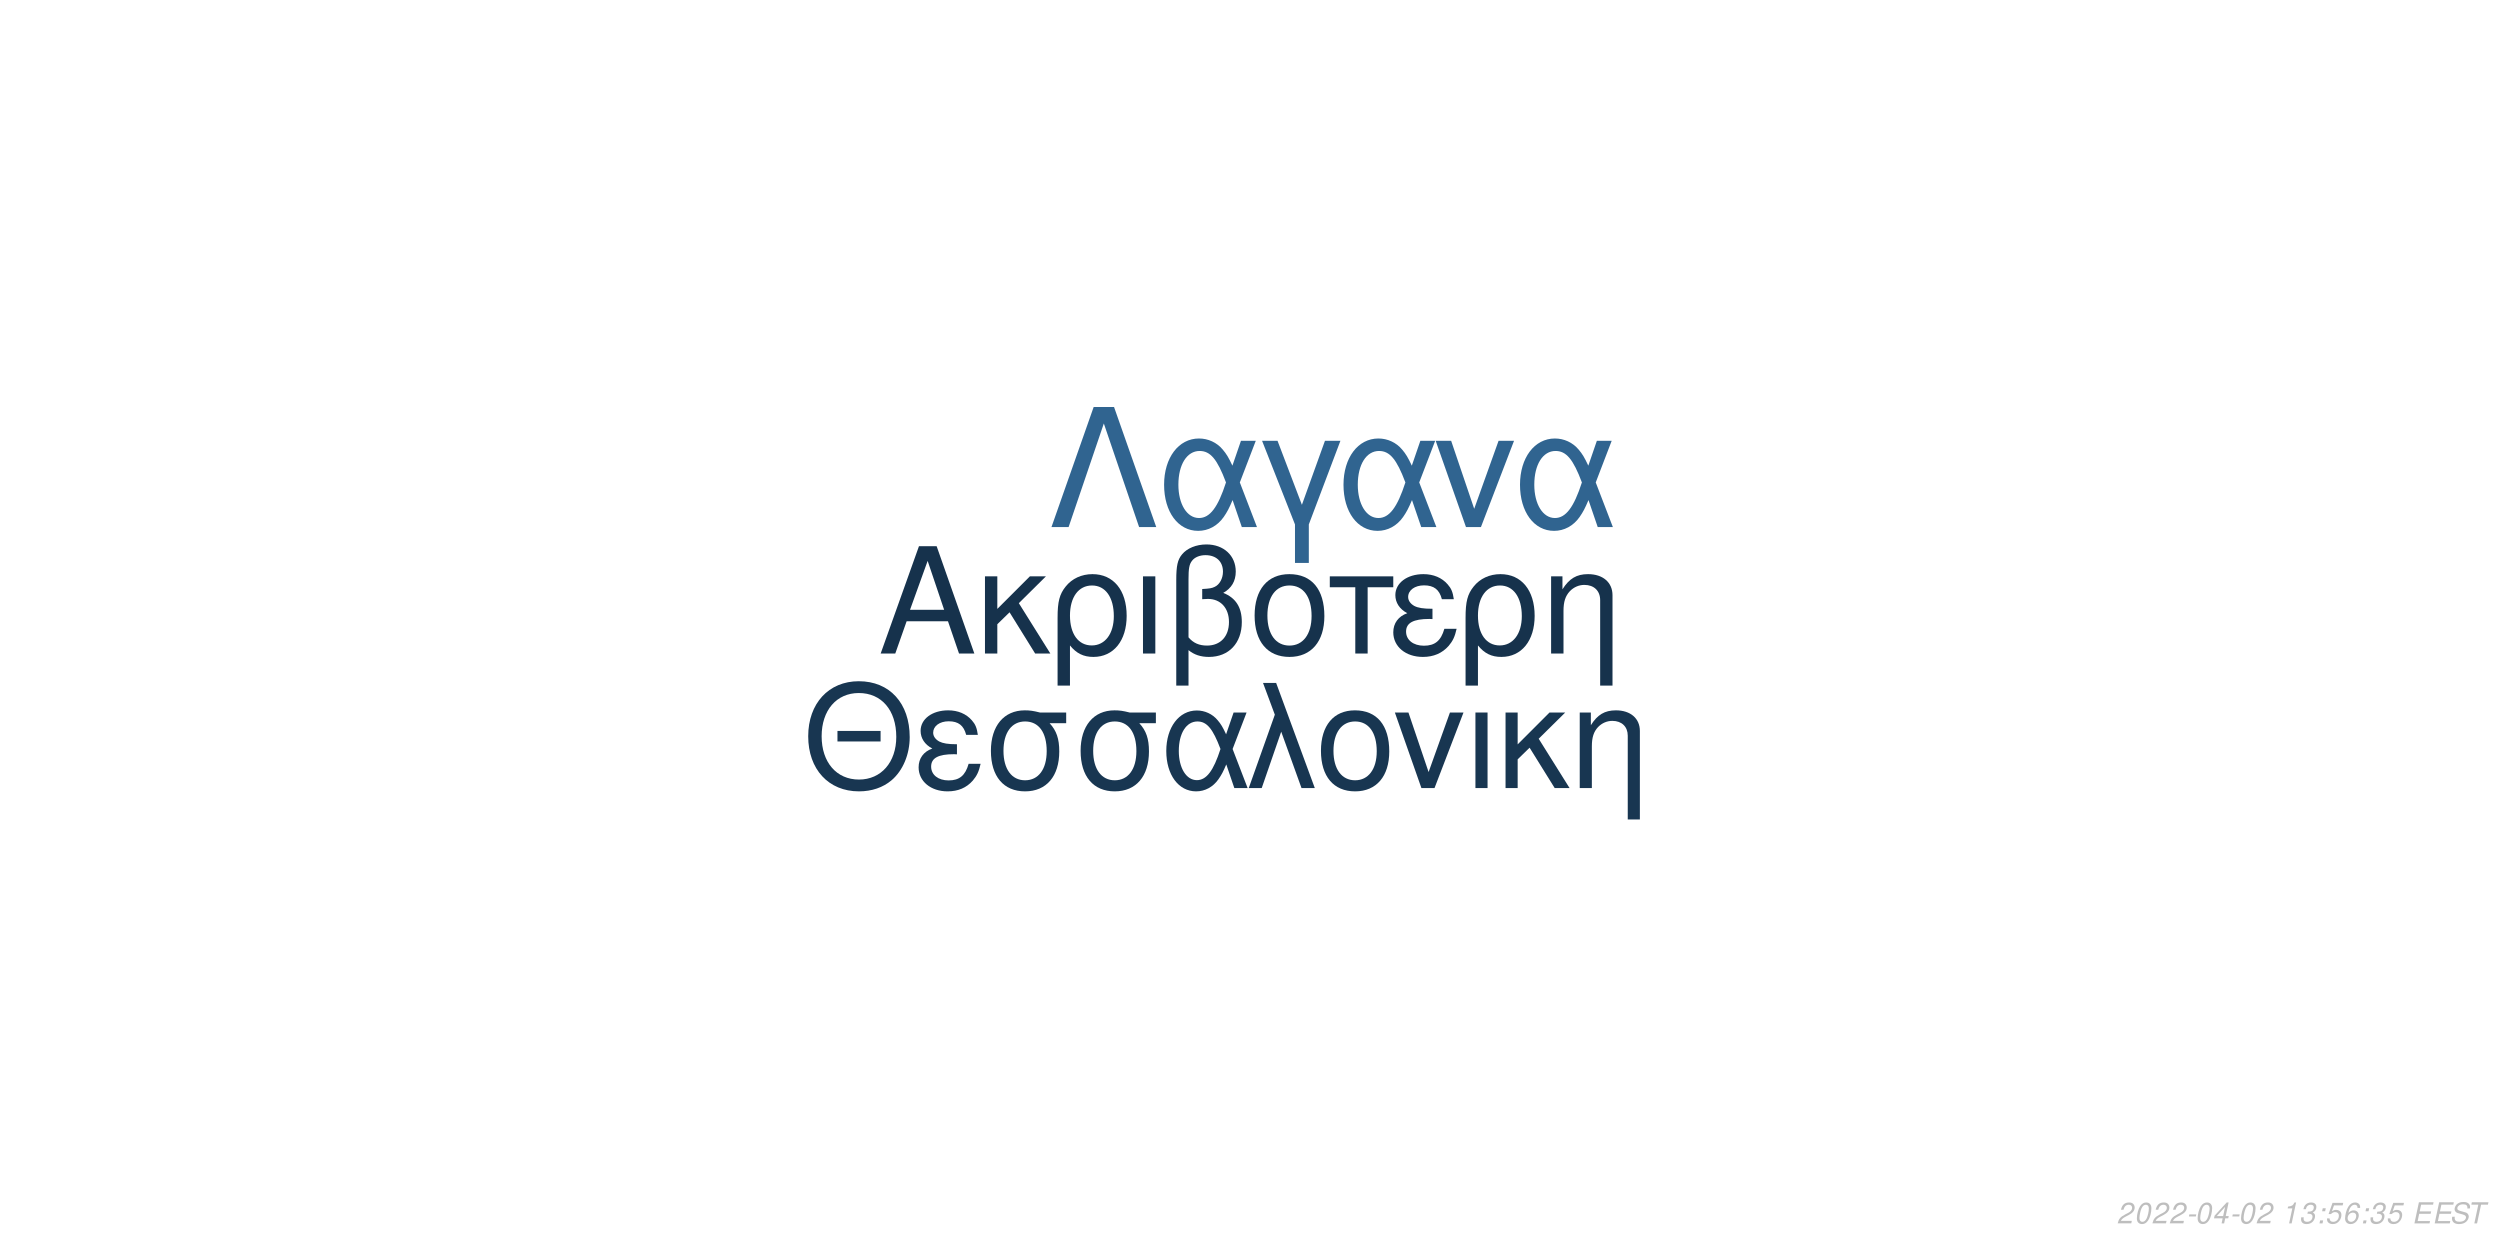
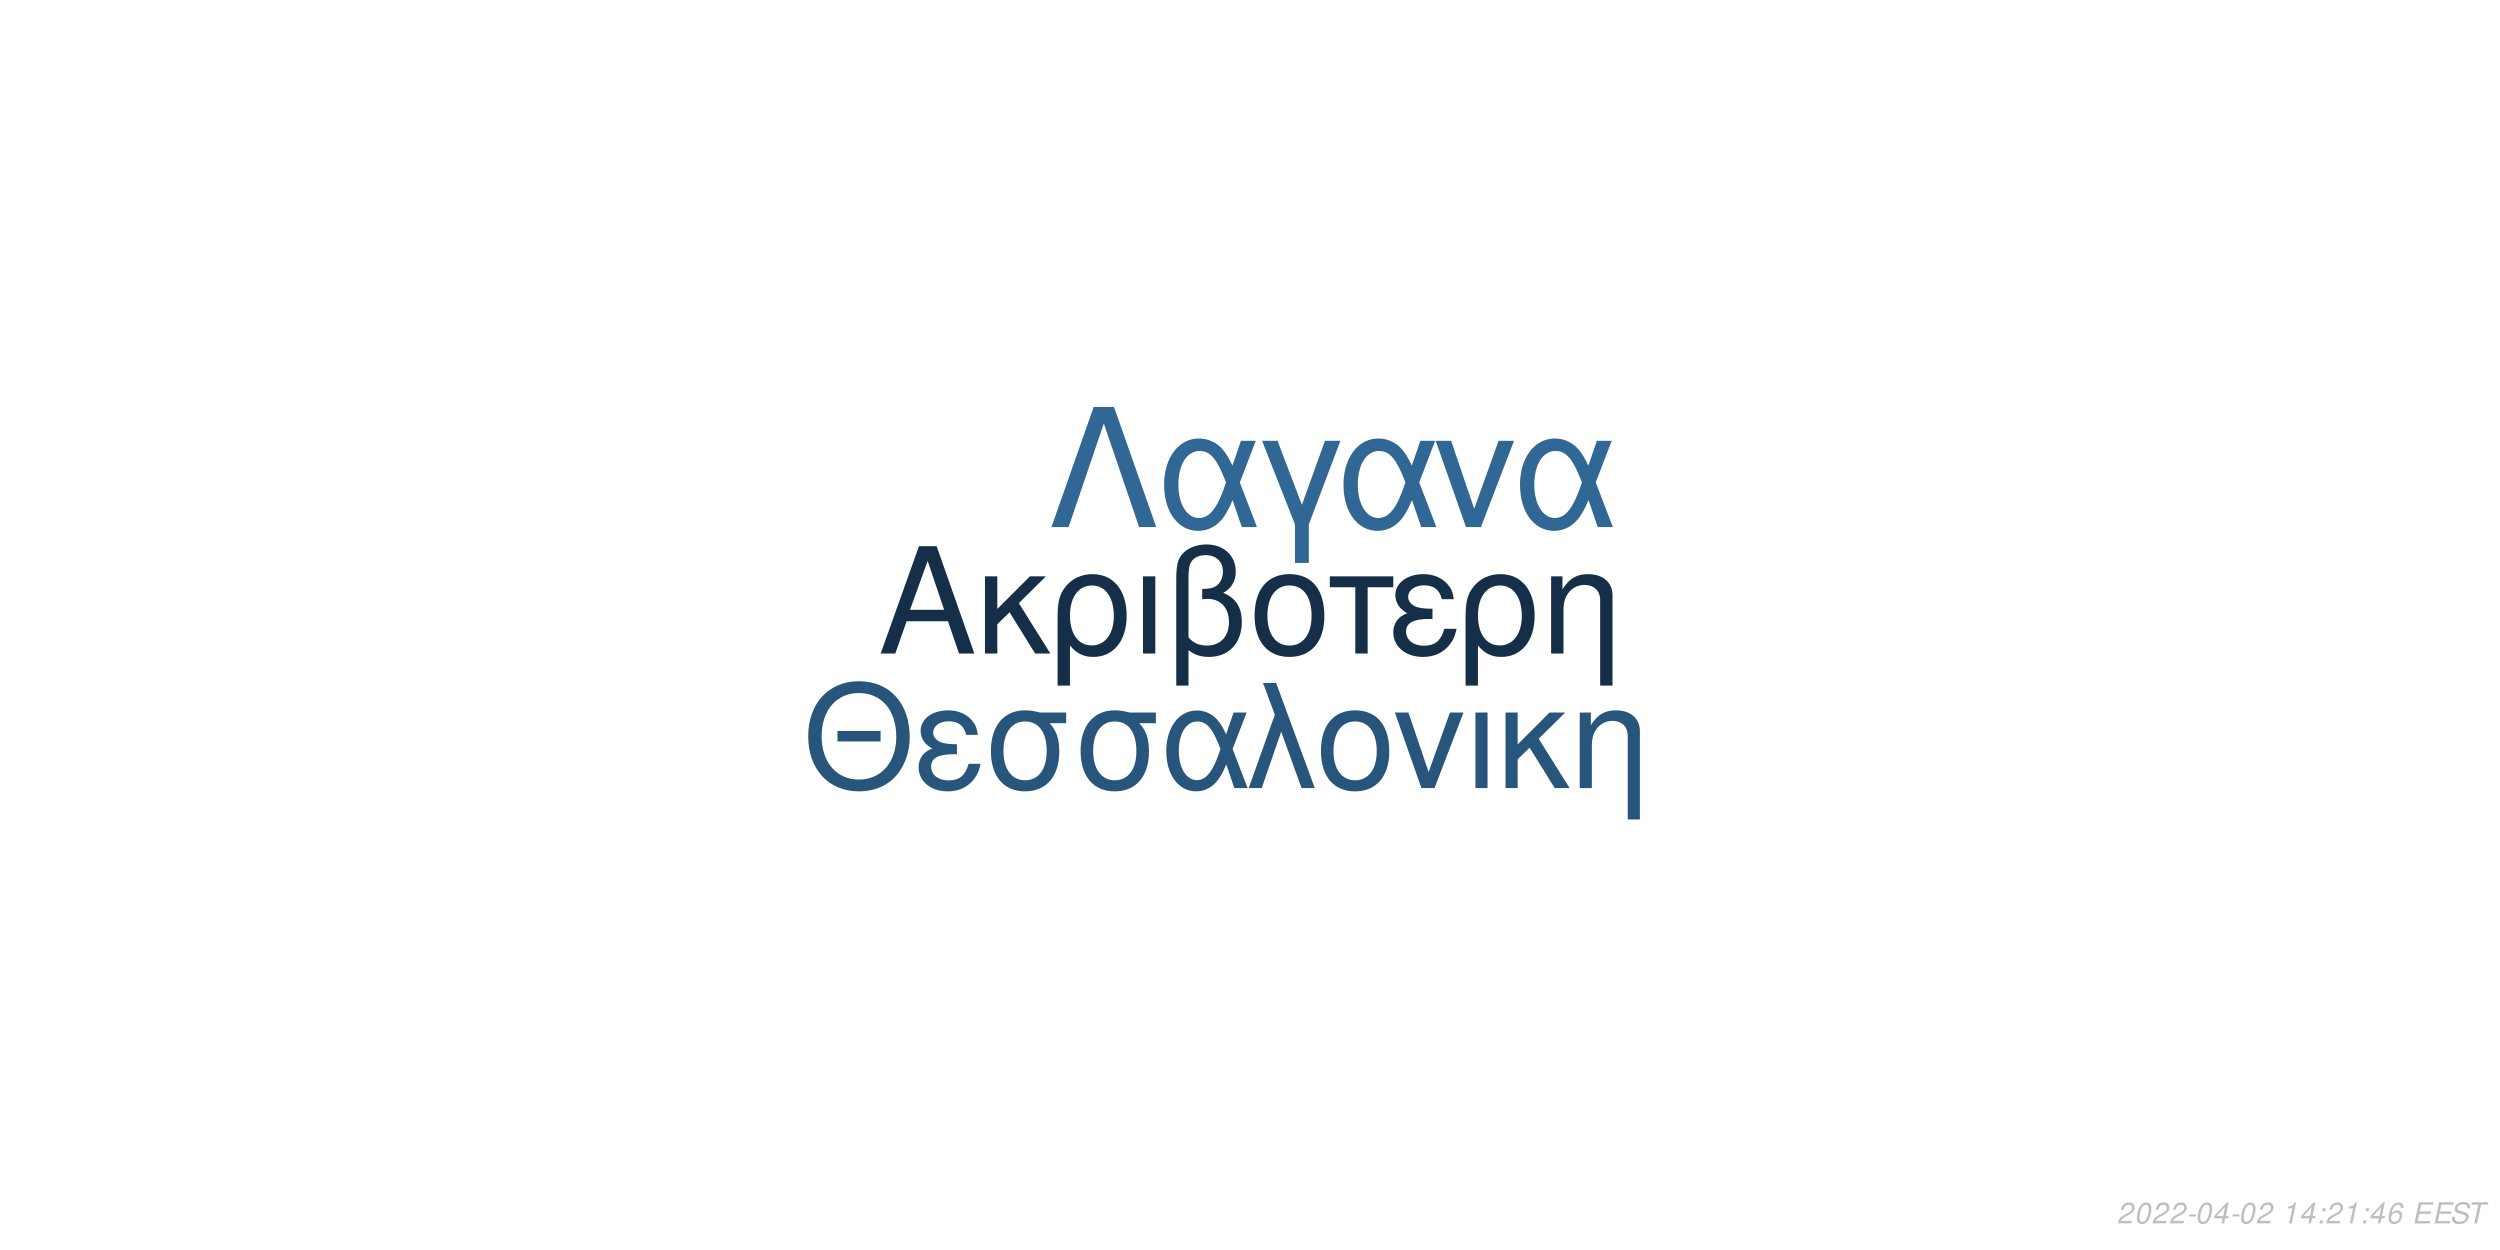
<svg xmlns="http://www.w3.org/2000/svg" xmlns:xlink="http://www.w3.org/1999/xlink" width="864pt" height="432pt" viewBox="0 0 864 432" version="1.1">
  <defs>
    <g>
      <symbol overflow="visible" id="glyph0-0">
        <path style="stroke:none;" d="" />
      </symbol>
      <symbol overflow="visible" id="glyph0-1">
        <path style="stroke:none;" d="M 24.125 -11.141 L 27.938 0 L 33.234 0 L 20.203 -37.094 L 14.094 -37.094 L 0.859 0 L 5.906 0 L 9.828 -11.141 Z M 22.797 -15.109 L 11 -15.109 L 17.094 -32.016 Z M 22.797 -15.109 " />
      </symbol>
      <symbol overflow="visible" id="glyph0-2">
        <path style="stroke:none;" d="M 7.172 -15.422 L 7.172 -26.672 L 2.906 -26.672 L 2.906 0 L 7.172 0 L 7.172 -10.125 L 11.406 -14.25 L 20.25 0 L 25.5 0 L 14.609 -17.406 L 23.969 -26.672 L 18.422 -26.672 Z M 7.172 -15.422 " />
      </symbol>
      <symbol overflow="visible" id="glyph0-3">
        <path style="stroke:none;" d="M 3 11.094 L 7.281 11.094 L 7.281 -2.797 C 9.516 -0.047 11.953 1.172 15.375 1.172 C 22.344 1.172 26.875 -4.422 26.875 -13.031 C 26.875 -21.891 22.297 -27.438 15.062 -27.438 C 11.297 -27.438 7.984 -25.906 5.797 -23.156 C 3.672 -20.516 3 -17.969 3 -12.359 Z M 14.906 -23.516 C 19.547 -23.516 22.438 -19.438 22.438 -12.922 C 22.438 -6.812 19.391 -2.797 14.812 -2.797 C 10.172 -2.797 7.281 -6.766 7.281 -13.125 C 7.281 -19.484 10.234 -23.516 14.906 -23.516 Z M 14.906 -23.516 " />
      </symbol>
      <symbol overflow="visible" id="glyph0-4">
        <path style="stroke:none;" d="M 3.516 0 L 7.781 0 L 7.781 -26.672 L 3.516 -26.672 Z M 3.516 0 " />
      </symbol>
      <symbol overflow="visible" id="glyph0-5">
        <path style="stroke:none;" d="M 4.016 11.094 L 8.25 11.094 L 8.25 -1.172 C 10.172 0.406 12.422 1.172 15.312 1.172 C 22.188 1.172 26.672 -3.609 26.672 -10.891 C 26.672 -15.984 24.578 -19.234 20.25 -20.969 C 23.109 -22.547 24.578 -25.031 24.578 -28.344 C 24.578 -33.844 20.406 -37.703 14.453 -37.703 C 10.938 -37.703 7.734 -36.391 6 -34.25 C 4.484 -32.422 4.016 -30.328 4.016 -25.391 Z M 8.25 -25.656 C 8.25 -29.359 8.5 -30.844 9.469 -32.062 C 10.375 -33.281 12.156 -34 14.094 -34 C 17.812 -34 20.156 -31.812 20.156 -28.297 C 20.156 -25.953 18.984 -23.812 17.297 -23.047 C 16.281 -22.547 15.469 -22.438 12.984 -22.297 L 12.984 -18.781 C 13.734 -18.828 14.344 -18.875 14.969 -18.875 C 19.344 -18.875 22.234 -15.719 22.234 -10.891 C 22.234 -5.906 19.281 -2.75 14.656 -2.75 C 11.953 -2.75 9.922 -3.609 8.25 -5.594 Z M 8.25 -25.656 " />
      </symbol>
      <symbol overflow="visible" id="glyph0-6">
        <path style="stroke:none;" d="M 14.094 -27.438 C 6.562 -27.438 2.094 -22.094 2.094 -13.125 C 2.094 -4.125 6.562 1.172 14.141 1.172 C 21.672 1.172 26.203 -4.172 26.203 -12.922 C 26.203 -22.188 21.828 -27.438 14.094 -27.438 Z M 14.141 -23.516 C 18.938 -23.516 21.781 -19.594 21.781 -12.984 C 21.781 -6.672 18.828 -2.75 14.141 -2.75 C 9.422 -2.75 6.516 -6.672 6.516 -13.125 C 6.516 -19.594 9.422 -23.516 14.141 -23.516 Z M 14.141 -23.516 " />
      </symbol>
      <symbol overflow="visible" id="glyph0-7">
        <path style="stroke:none;" d="M 7.891 0 L 12.156 0 L 12.156 -22.906 L 21.016 -22.906 L 21.016 -26.672 L -0.922 -26.672 L -0.922 -22.906 L 7.891 -22.906 Z M 7.891 0 " />
      </symbol>
      <symbol overflow="visible" id="glyph0-8">
        <path style="stroke:none;" d="M 14.562 -15.469 C 11.344 -15.469 9.562 -15.781 8.297 -16.438 C 6.922 -17.203 6.156 -18.328 6.156 -19.547 C 6.156 -21.891 8.453 -23.562 11.656 -23.562 C 15.062 -23.562 16.953 -22.094 17.812 -18.781 L 21.938 -18.781 C 21.578 -21.266 21.062 -22.5 19.797 -23.922 C 17.812 -26.203 14.906 -27.438 11.453 -27.438 C 5.797 -27.438 1.734 -24.375 1.734 -20.203 C 1.734 -17.609 3.156 -15.375 5.859 -13.938 C 2.797 -12.875 1.016 -10.484 1.016 -7.328 C 1.016 -2.391 5.297 1.172 11.25 1.172 C 14.969 1.172 17.906 -0.109 20.156 -2.641 C 21.578 -4.328 22.297 -5.797 22.906 -8.547 L 18.672 -8.547 C 17.5 -4.422 15.422 -2.703 11.609 -2.703 C 7.938 -2.703 5.438 -4.688 5.438 -7.578 C 5.438 -10.578 7.938 -11.953 13.484 -11.953 C 13.641 -11.953 14.094 -11.953 14.562 -11.906 Z M 14.562 -15.469 " />
      </symbol>
      <symbol overflow="visible" id="glyph0-9">
        <path style="stroke:none;" d="M 3.562 -26.672 L 3.562 0 L 7.844 0 L 7.844 -14.703 C 7.844 -17.906 8.5 -19.891 10.031 -21.531 C 11.406 -22.953 13.188 -23.719 15.062 -23.719 C 18.375 -23.719 20.516 -21.672 20.516 -18.469 L 20.516 11.094 L 24.781 11.094 L 24.781 -20.156 C 24.781 -24.578 21.469 -27.438 16.328 -27.438 C 12.359 -27.438 9.828 -25.906 7.484 -22.188 L 7.484 -26.672 Z M 3.562 -26.672 " />
      </symbol>
      <symbol overflow="visible" id="glyph1-0">
        <path style="stroke:none;" d="" />
      </symbol>
      <symbol overflow="visible" id="glyph1-1">
        <path style="stroke:none;" d="M 26.859 -19.734 L 11.953 -19.734 L 11.953 -16.094 L 26.859 -16.094 Z M 19.328 -36.922 C 8.922 -36.922 1.844 -29.25 1.844 -17.891 C 1.844 -6.484 8.875 1.141 19.391 1.141 C 23.812 1.141 27.703 -0.203 30.641 -2.688 C 34.578 -6.031 36.922 -11.656 36.922 -17.594 C 36.922 -29.297 30 -36.922 19.328 -36.922 Z M 19.328 -32.844 C 27.203 -32.844 32.281 -26.906 32.281 -17.688 C 32.281 -8.922 27.062 -2.938 19.391 -2.938 C 11.609 -2.938 6.484 -8.922 6.484 -17.891 C 6.484 -26.859 11.609 -32.844 19.328 -32.844 Z M 19.328 -32.844 " />
      </symbol>
      <symbol overflow="visible" id="glyph1-2">
        <path style="stroke:none;" d="M 14.25 -15.141 C 11.109 -15.141 9.375 -15.453 8.125 -16.094 C 6.781 -16.844 6.031 -17.938 6.031 -19.141 C 6.031 -21.422 8.266 -23.078 11.406 -23.078 C 14.75 -23.078 16.594 -21.625 17.438 -18.391 L 21.469 -18.391 C 21.125 -20.828 20.625 -22.031 19.391 -23.422 C 17.438 -25.656 14.594 -26.859 11.219 -26.859 C 5.688 -26.859 1.688 -23.875 1.688 -19.781 C 1.688 -17.234 3.094 -15.047 5.734 -13.656 C 2.734 -12.609 1 -10.266 1 -7.172 C 1 -2.344 5.188 1.141 11.016 1.141 C 14.656 1.141 17.547 -0.094 19.734 -2.594 C 21.125 -4.234 21.828 -5.688 22.422 -8.375 L 18.281 -8.375 C 17.141 -4.328 15.094 -2.641 11.359 -2.641 C 7.766 -2.641 5.328 -4.578 5.328 -7.422 C 5.328 -10.359 7.766 -11.703 13.203 -11.703 C 13.359 -11.703 13.797 -11.703 14.25 -11.656 Z M 14.25 -15.141 " />
      </symbol>
      <symbol overflow="visible" id="glyph1-3">
        <path style="stroke:none;" d="M 29 -26.109 L 19.938 -26.109 C 17.594 -26.703 16.438 -26.859 14.703 -26.859 C 7.469 -26.859 2.984 -21.469 2.984 -12.859 C 2.984 -4.031 7.375 1.141 14.797 1.141 C 22.172 1.141 26.609 -4.078 26.609 -12.656 C 26.609 -17.047 25.656 -19.828 23.266 -22.422 L 29 -22.422 Z M 14.797 -23.016 C 19.531 -23.016 22.266 -19.234 22.266 -12.75 C 22.266 -6.531 19.438 -2.688 14.797 -2.688 C 10.172 -2.688 7.328 -6.531 7.328 -12.859 C 7.328 -19.188 10.172 -23.016 14.797 -23.016 Z M 14.797 -23.016 " />
      </symbol>
      <symbol overflow="visible" id="glyph1-4">
        <path style="stroke:none;" d="M 29.344 -26.109 L 24.859 -26.109 L 22.266 -18.578 C 21.125 -21.031 20.484 -22.125 19.328 -23.469 C 17.547 -25.609 14.906 -26.812 12.156 -26.812 C 5.984 -26.812 1.594 -20.984 1.594 -12.812 C 1.594 -4.578 5.828 1.141 11.906 1.141 C 14.953 1.141 17.734 -0.344 19.625 -3.047 C 20.672 -4.531 21.281 -5.688 22.328 -8.172 L 25.109 0 L 29.703 0 L 24.516 -13.5 Z M 20.328 -13.5 C 17.891 -5.922 15.453 -2.734 12.156 -2.734 C 8.516 -2.734 5.922 -6.922 5.922 -12.812 C 5.922 -18.938 8.516 -23.016 12.359 -23.016 C 15.594 -23.016 17.688 -20.531 20.328 -13.5 Z M 20.328 -13.5 " />
      </symbol>
      <symbol overflow="visible" id="glyph1-5">
        <path style="stroke:none;" d="M 1.094 0 L 5.578 0 L 12.312 -19.484 L 19.328 0 L 23.922 0 L 10.562 -36.328 L 6.031 -36.328 L 10.109 -25.359 Z M 1.094 0 " />
      </symbol>
      <symbol overflow="visible" id="glyph1-6">
        <path style="stroke:none;" d="M 13.797 -26.859 C 6.422 -26.859 2.047 -21.625 2.047 -12.859 C 2.047 -4.031 6.422 1.141 13.859 1.141 C 21.234 1.141 25.656 -4.078 25.656 -12.656 C 25.656 -21.719 21.375 -26.859 13.797 -26.859 Z M 13.859 -23.016 C 18.531 -23.016 21.328 -19.188 21.328 -12.703 C 21.328 -6.531 18.438 -2.688 13.859 -2.688 C 9.219 -2.688 6.375 -6.531 6.375 -12.859 C 6.375 -19.188 9.219 -23.016 13.859 -23.016 Z M 13.859 -23.016 " />
      </symbol>
      <symbol overflow="visible" id="glyph1-7">
        <path style="stroke:none;" d="M 14.297 0 L 24.312 -26.109 L 19.625 -26.109 L 12.25 -5.531 L 5.281 -26.109 L 0.594 -26.109 L 9.766 0 Z M 14.297 0 " />
      </symbol>
      <symbol overflow="visible" id="glyph1-8">
        <path style="stroke:none;" d="M 3.438 0 L 7.625 0 L 7.625 -26.109 L 3.438 -26.109 Z M 3.438 0 " />
      </symbol>
      <symbol overflow="visible" id="glyph1-9">
        <path style="stroke:none;" d="M 7.031 -15.094 L 7.031 -26.109 L 2.844 -26.109 L 2.844 0 L 7.031 0 L 7.031 -9.922 L 11.156 -13.953 L 19.828 0 L 24.969 0 L 14.297 -17.047 L 23.469 -26.109 L 18.031 -26.109 Z M 7.031 -15.094 " />
      </symbol>
      <symbol overflow="visible" id="glyph1-10">
        <path style="stroke:none;" d="M 3.484 -26.109 L 3.484 0 L 7.672 0 L 7.672 -14.406 C 7.672 -17.547 8.328 -19.484 9.812 -21.078 C 11.156 -22.469 12.906 -23.219 14.75 -23.219 C 17.984 -23.219 20.078 -21.234 20.078 -18.094 L 20.078 10.859 L 24.266 10.859 L 24.266 -19.734 C 24.266 -24.062 21.031 -26.859 16 -26.859 C 12.109 -26.859 9.609 -25.359 7.328 -21.719 L 7.328 -26.109 Z M 3.484 -26.109 " />
      </symbol>
      <symbol overflow="visible" id="glyph2-0">
        <path style="stroke:none;" d="" />
      </symbol>
      <symbol overflow="visible" id="glyph2-1">
        <path style="stroke:none;" d="M 22.531 -41.484 L 15.484 -41.484 L 0.906 0 L 6.828 0 L 19 -35.797 L 31.188 0 L 37.109 0 Z M 22.531 -41.484 " />
      </symbol>
      <symbol overflow="visible" id="glyph2-2">
        <path style="stroke:none;" d="M 33.516 -29.812 L 28.391 -29.812 L 25.438 -21.219 C 24.125 -24.016 23.391 -25.266 22.078 -26.797 C 20.031 -29.25 17.016 -30.609 13.891 -30.609 C 6.828 -30.609 1.828 -23.953 1.828 -14.625 C 1.828 -5.234 6.656 1.312 13.594 1.312 C 17.078 1.312 20.266 -0.391 22.422 -3.469 C 23.609 -5.172 24.297 -6.484 25.5 -9.328 L 28.688 0 L 33.922 0 L 28 -15.422 Z M 23.219 -15.422 C 20.422 -6.766 17.641 -3.125 13.891 -3.125 C 9.734 -3.125 6.766 -7.906 6.766 -14.625 C 6.766 -21.625 9.734 -26.297 14.109 -26.297 C 17.812 -26.297 20.203 -23.453 23.219 -15.422 Z M 23.219 -15.422 " />
      </symbol>
      <symbol overflow="visible" id="glyph2-3">
        <path style="stroke:none;" d="M 12.062 12.406 L 16.844 12.406 L 16.844 -0.906 L 27.766 -29.812 L 22.422 -29.812 L 14.453 -7.688 L 6.031 -29.812 L 0.688 -29.812 L 12.062 -0.906 Z M 12.062 12.406 " />
      </symbol>
      <symbol overflow="visible" id="glyph2-4">
        <path style="stroke:none;" d="M 16.328 0 L 27.766 -29.812 L 22.422 -29.812 L 14 -6.312 L 6.031 -29.812 L 0.688 -29.812 L 11.156 0 Z M 16.328 0 " />
      </symbol>
      <symbol overflow="visible" id="glyph3-0">
        <path style="stroke:none;" d="" />
      </symbol>
      <symbol overflow="visible" id="glyph3-1">
        <path style="stroke:none;" d="M 5.234 -0.875 L 1.469 -0.875 C 1.641 -1.375 2.203 -1.891 3.109 -2.344 L 4.234 -2.938 C 5.562 -3.625 6.219 -4.469 6.219 -5.484 C 6.219 -5.938 6.062 -6.359 5.797 -6.656 C 5.469 -7.047 4.984 -7.234 4.312 -7.234 C 2.766 -7.234 1.891 -6.453 1.484 -4.734 L 2.375 -4.734 C 2.484 -5.188 2.609 -5.484 2.797 -5.75 C 3.094 -6.203 3.609 -6.453 4.188 -6.453 C 4.891 -6.453 5.344 -6.031 5.344 -5.375 C 5.344 -4.703 4.859 -4.094 4.016 -3.656 L 2.984 -3.125 C 1.234 -2.188 0.797 -1.656 0.344 -0.016 L 5.047 -0.016 Z M 5.234 -0.875 " />
      </symbol>
      <symbol overflow="visible" id="glyph3-2">
        <path style="stroke:none;" d="M 4.203 -7.234 C 3.375 -7.234 2.688 -6.812 2.125 -5.984 C 1.484 -5.047 0.984 -3.188 0.984 -1.734 C 0.984 -1.109 1.172 -0.562 1.484 -0.266 C 1.797 0.047 2.281 0.234 2.766 0.234 C 3.625 0.234 4.281 -0.156 4.859 -1.016 C 5.516 -1.953 6 -3.797 6 -5.266 C 6 -6.5 5.328 -7.234 4.203 -7.234 Z M 4.094 -6.453 C 4.734 -6.453 5.125 -5.984 5.125 -5.156 C 5.125 -4.203 4.781 -2.625 4.406 -1.812 C 3.984 -0.938 3.516 -0.547 2.875 -0.547 C 2.25 -0.547 1.875 -1.031 1.875 -1.828 C 1.875 -2.797 2.203 -4.344 2.594 -5.203 C 2.984 -6.047 3.453 -6.453 4.094 -6.453 Z M 4.094 -6.453 " />
      </symbol>
      <symbol overflow="visible" id="glyph3-3">
        <path style="stroke:none;" d="M 3.516 -3.125 L 1.125 -3.125 L 0.969 -2.406 L 3.359 -2.406 Z M 3.516 -3.125 " />
      </symbol>
      <symbol overflow="visible" id="glyph3-4">
        <path style="stroke:none;" d="M 3.625 -1.75 L 3.266 0 L 4.141 0 L 4.516 -1.75 L 5.562 -1.75 L 5.734 -2.531 L 4.688 -2.531 L 5.688 -7.234 L 5.016 -7.234 L 0.844 -2.672 L 0.641 -1.75 Z M 3.797 -2.531 L 1.594 -2.531 L 4.469 -5.703 Z M 3.797 -2.531 " />
      </symbol>
      <symbol overflow="visible" id="glyph3-5">
        <path style="stroke:none;" d="" />
      </symbol>
      <symbol overflow="visible" id="glyph3-6">
        <path style="stroke:none;" d="M 3.703 -5.188 L 2.594 0 L 3.469 0 L 5.016 -7.234 L 4.438 -7.234 C 3.906 -6.156 3.688 -6.016 2.234 -5.812 L 2.109 -5.188 Z M 3.703 -5.188 " />
      </symbol>
      <symbol overflow="visible" id="glyph3-7">
-         <path style="stroke:none;" d="M 2.922 -3.312 C 3.125 -3.344 3.234 -3.344 3.375 -3.344 C 4.203 -3.344 4.688 -3 4.688 -2.406 C 4.688 -1.312 3.906 -0.547 2.781 -0.547 C 2.047 -0.547 1.594 -0.938 1.594 -1.562 C 1.594 -1.719 1.609 -1.844 1.656 -2.094 L 0.766 -2.094 C 0.734 -1.797 0.719 -1.641 0.719 -1.469 C 0.719 -0.375 1.406 0.234 2.641 0.234 C 3.547 0.234 4.297 -0.078 4.812 -0.656 C 5.266 -1.156 5.562 -1.875 5.562 -2.547 C 5.562 -3.125 5.344 -3.453 4.797 -3.734 C 5.641 -4.234 6.016 -4.844 6.016 -5.734 C 6.016 -6.656 5.312 -7.234 4.203 -7.234 C 3.375 -7.234 2.672 -6.938 2.188 -6.375 C 1.891 -6.031 1.703 -5.641 1.516 -4.906 L 2.391 -4.906 C 2.5 -5.359 2.594 -5.594 2.734 -5.812 C 3.047 -6.234 3.516 -6.453 4.078 -6.453 C 4.734 -6.453 5.141 -6.125 5.141 -5.578 C 5.141 -5.188 5.016 -4.797 4.797 -4.547 C 4.516 -4.234 4 -4.062 3.266 -4.062 L 3.078 -4.062 Z M 2.922 -3.312 " />
+         <path style="stroke:none;" d="M 2.359 -1.031 L 1.312 -1.031 L 1.094 0 L 2.141 0 Z M 3.266 -5.234 L 2.219 -5.234 L 2 -4.203 L 3.047 -4.203 Z M 3.266 -5.234 " />
      </symbol>
      <symbol overflow="visible" id="glyph3-8">
-         <path style="stroke:none;" d="M 2.359 -1.031 L 1.312 -1.031 L 1.094 0 L 2.141 0 Z M 3.266 -5.234 L 2.219 -5.234 L 2 -4.203 L 3.047 -4.203 Z M 3.266 -5.234 " />
+         <path style="stroke:none;" d="M 6.125 -5.344 L 6.141 -5.625 C 6.141 -6.609 5.453 -7.234 4.391 -7.234 C 3.438 -7.234 2.641 -6.719 2.016 -5.703 C 1.422 -4.781 0.938 -2.953 0.938 -1.688 C 0.938 -0.516 1.688 0.234 2.859 0.234 C 3.703 0.234 4.438 -0.156 5 -0.875 C 5.406 -1.422 5.672 -2.156 5.672 -2.766 C 5.672 -3.812 4.969 -4.5 3.906 -4.5 C 3.234 -4.5 2.672 -4.234 2.094 -3.625 C 2.406 -5.375 3.234 -6.453 4.25 -6.453 C 4.703 -6.453 5.062 -6.234 5.172 -5.844 C 5.203 -5.719 5.234 -5.578 5.25 -5.344 Z M 3.656 -3.734 C 4.344 -3.734 4.797 -3.281 4.797 -2.625 C 4.797 -1.469 3.984 -0.547 2.984 -0.547 C 2.297 -0.547 1.812 -1.047 1.812 -1.766 C 1.812 -2.859 2.625 -3.734 3.656 -3.734 Z M 3.656 -3.734 " />
      </symbol>
      <symbol overflow="visible" id="glyph3-9">
-         <path style="stroke:none;" d="M 6.297 -7.094 L 2.594 -7.094 L 1.234 -3.234 L 2.047 -3.234 C 2.656 -3.766 2.938 -3.906 3.531 -3.906 C 4.328 -3.906 4.797 -3.453 4.797 -2.688 C 4.797 -1.438 3.969 -0.547 2.828 -0.547 C 2.031 -0.547 1.609 -0.938 1.578 -1.734 L 0.703 -1.734 L 0.703 -1.516 C 0.703 -0.938 0.844 -0.547 1.188 -0.266 C 1.562 0.062 2.078 0.234 2.703 0.234 C 3.656 0.234 4.391 -0.156 4.984 -0.922 C 5.422 -1.5 5.672 -2.234 5.672 -2.953 C 5.672 -4 4.938 -4.672 3.812 -4.672 C 3.328 -4.672 2.906 -4.547 2.406 -4.234 L 3.109 -6.219 L 6.109 -6.219 Z M 6.297 -7.094 " />
+         <path style="stroke:none;" d="M 2.547 -3.312 L 6.5 -3.312 L 6.688 -4.141 L 2.719 -4.141 L 3.219 -6.469 L 7.344 -6.469 L 7.516 -7.297 L 2.453 -7.297 L 0.906 0 L 6.125 0 L 6.297 -0.812 L 2.016 -0.812 Z M 2.547 -3.312 " />
      </symbol>
      <symbol overflow="visible" id="glyph3-10">
-         <path style="stroke:none;" d="M 6.125 -5.344 L 6.141 -5.625 C 6.141 -6.609 5.453 -7.234 4.391 -7.234 C 3.438 -7.234 2.641 -6.719 2.016 -5.703 C 1.422 -4.781 0.938 -2.953 0.938 -1.688 C 0.938 -0.516 1.688 0.234 2.859 0.234 C 3.703 0.234 4.438 -0.156 5 -0.875 C 5.406 -1.422 5.672 -2.156 5.672 -2.766 C 5.672 -3.812 4.969 -4.5 3.906 -4.5 C 3.234 -4.5 2.672 -4.234 2.094 -3.625 C 2.406 -5.375 3.234 -6.453 4.25 -6.453 C 4.703 -6.453 5.062 -6.234 5.172 -5.844 C 5.203 -5.719 5.234 -5.578 5.25 -5.344 Z M 3.656 -3.734 C 4.344 -3.734 4.797 -3.281 4.797 -2.625 C 4.797 -1.469 3.984 -0.547 2.984 -0.547 C 2.297 -0.547 1.812 -1.047 1.812 -1.766 C 1.812 -2.859 2.625 -3.734 3.656 -3.734 Z M 3.656 -3.734 " />
+         <path style="stroke:none;" d="M 7.062 -5.156 C 7.125 -5.438 7.141 -5.562 7.141 -5.703 C 7.141 -6.156 6.938 -6.594 6.594 -6.891 C 6.188 -7.25 5.656 -7.406 4.875 -7.406 C 3.844 -7.406 3.047 -7.125 2.5 -6.562 C 2.094 -6.141 1.781 -5.438 1.781 -4.922 C 1.781 -4.297 2.219 -3.766 2.891 -3.562 L 4.594 -3.094 C 5.406 -2.859 5.734 -2.578 5.734 -2.094 C 5.734 -1.781 5.547 -1.406 5.266 -1.141 C 4.844 -0.766 4.266 -0.578 3.453 -0.578 C 2.328 -0.578 1.812 -0.984 1.812 -1.906 C 1.812 -2.047 1.812 -2.125 1.844 -2.312 L 0.984 -2.312 C 0.906 -2.062 0.891 -1.906 0.891 -1.688 C 0.891 -0.484 1.797 0.234 3.297 0.234 C 4.359 0.234 5.234 -0.062 5.812 -0.609 C 6.344 -1.078 6.688 -1.797 6.688 -2.375 C 6.688 -2.641 6.609 -2.906 6.453 -3.156 C 6.234 -3.5 5.938 -3.703 5.469 -3.828 L 3.75 -4.312 C 2.984 -4.547 2.734 -4.734 2.734 -5.188 C 2.734 -5.547 2.875 -5.844 3.188 -6.109 C 3.547 -6.438 4.031 -6.594 4.703 -6.594 C 5.266 -6.594 5.688 -6.484 5.906 -6.297 C 6.094 -6.125 6.219 -5.797 6.219 -5.516 C 6.219 -5.422 6.203 -5.344 6.188 -5.156 Z M 7.062 -5.156 " />
      </symbol>
      <symbol overflow="visible" id="glyph3-11">
-         <path style="stroke:none;" d="M 2.547 -3.312 L 6.5 -3.312 L 6.688 -4.141 L 2.719 -4.141 L 3.219 -6.469 L 7.344 -6.469 L 7.516 -7.297 L 2.453 -7.297 L 0.906 0 L 6.125 0 L 6.297 -0.812 L 2.016 -0.812 Z M 2.547 -3.312 " />
-       </symbol>
-       <symbol overflow="visible" id="glyph3-12">
-         <path style="stroke:none;" d="M 7.062 -5.156 C 7.125 -5.438 7.141 -5.562 7.141 -5.703 C 7.141 -6.156 6.938 -6.594 6.594 -6.891 C 6.188 -7.25 5.656 -7.406 4.875 -7.406 C 3.844 -7.406 3.047 -7.125 2.5 -6.562 C 2.094 -6.141 1.781 -5.438 1.781 -4.922 C 1.781 -4.297 2.219 -3.766 2.891 -3.562 L 4.594 -3.094 C 5.406 -2.859 5.734 -2.578 5.734 -2.094 C 5.734 -1.781 5.547 -1.406 5.266 -1.141 C 4.844 -0.766 4.266 -0.578 3.453 -0.578 C 2.328 -0.578 1.812 -0.984 1.812 -1.906 C 1.812 -2.047 1.812 -2.125 1.844 -2.312 L 0.984 -2.312 C 0.906 -2.062 0.891 -1.906 0.891 -1.688 C 0.891 -0.484 1.797 0.234 3.297 0.234 C 4.359 0.234 5.234 -0.062 5.812 -0.609 C 6.344 -1.078 6.688 -1.797 6.688 -2.375 C 6.688 -2.641 6.609 -2.906 6.453 -3.156 C 6.234 -3.5 5.938 -3.703 5.469 -3.828 L 3.75 -4.312 C 2.984 -4.547 2.734 -4.734 2.734 -5.188 C 2.734 -5.547 2.875 -5.844 3.188 -6.109 C 3.547 -6.438 4.031 -6.594 4.703 -6.594 C 5.266 -6.594 5.688 -6.484 5.906 -6.297 C 6.094 -6.125 6.219 -5.797 6.219 -5.516 C 6.219 -5.422 6.203 -5.344 6.188 -5.156 Z M 7.062 -5.156 " />
-       </symbol>
-       <symbol overflow="visible" id="glyph3-13">
        <path style="stroke:none;" d="M 4.938 -6.469 L 7.312 -6.469 L 7.484 -7.297 L 1.75 -7.297 L 1.578 -6.469 L 3.984 -6.469 L 2.609 0 L 3.547 0 Z M 4.938 -6.469 " />
      </symbol>
    </g>
  </defs>
  <g id="surface1">
    <rect x="0" y="0" width="864" height="432" style="fill:rgb(100%,100%,100%);fill-opacity:1;stroke:none;" />
-     <g style="fill:rgb(8.627%,19.608%,29.804%);fill-opacity:1;">
+     <g style="fill:rgb(8.235%,18.431%,28.235%);fill-opacity:1;">
      <use xlink:href="#glyph0-1" x="303.5" y="225.861" />
      <use xlink:href="#glyph0-2" x="337.5" y="225.861" />
      <use xlink:href="#glyph0-3" x="362.5" y="225.861" />
      <use xlink:href="#glyph0-4" x="391.5" y="225.861" />
      <use xlink:href="#glyph0-5" x="402.5" y="225.861" />
      <use xlink:href="#glyph0-6" x="431.5" y="225.861" />
      <use xlink:href="#glyph0-7" x="460.5" y="225.861" />
      <use xlink:href="#glyph0-8" x="480.5" y="225.861" />
      <use xlink:href="#glyph0-3" x="503.5" y="225.861" />
      <use xlink:href="#glyph0-9" x="532.5" y="225.861" />
    </g>
-     <g style="fill:rgb(9.412%,21.176%,31.765%);fill-opacity:1;">
+     <g style="fill:rgb(15.686%,33.333%,48.235%);fill-opacity:1;">
      <use xlink:href="#glyph1-1" x="277.473" y="272.354" />
      <use xlink:href="#glyph1-2" x="316.473" y="272.354" />
      <use xlink:href="#glyph1-3" x="339.473" y="272.354" />
      <use xlink:href="#glyph1-3" x="370.473" y="272.354" />
      <use xlink:href="#glyph1-4" x="401.473" y="272.354" />
      <use xlink:href="#glyph1-5" x="430.473" y="272.354" />
      <use xlink:href="#glyph1-6" x="454.473" y="272.354" />
      <use xlink:href="#glyph1-7" x="481.473" y="272.354" />
      <use xlink:href="#glyph1-8" x="506.473" y="272.354" />
      <use xlink:href="#glyph1-9" x="517.473" y="272.354" />
      <use xlink:href="#glyph1-10" x="542.473" y="272.354" />
    </g>
-     <g style="fill:rgb(18.824%,39.216%,56.471%);fill-opacity:1;">
+     <g style="fill:rgb(19.216%,40.392%,58.039%);fill-opacity:1;">
      <use xlink:href="#glyph2-1" x="362.484" y="182.152" />
      <use xlink:href="#glyph2-2" x="400.484" y="182.152" />
      <use xlink:href="#glyph2-3" x="435.484" y="182.152" />
      <use xlink:href="#glyph2-2" x="462.484" y="182.152" />
      <use xlink:href="#glyph2-4" x="495.484" y="182.152" />
      <use xlink:href="#glyph2-2" x="523.484" y="182.152" />
    </g>
    <g style="fill:rgb(74.51%,74.51%,74.51%);fill-opacity:1;">
      <use xlink:href="#glyph3-1" x="731.52" y="422.81" />
      <use xlink:href="#glyph3-2" x="737.52" y="422.81" />
      <use xlink:href="#glyph3-1" x="743.52" y="422.81" />
      <use xlink:href="#glyph3-1" x="749.52" y="422.81" />
      <use xlink:href="#glyph3-3" x="755.52" y="422.81" />
      <use xlink:href="#glyph3-2" x="758.52" y="422.81" />
      <use xlink:href="#glyph3-4" x="764.52" y="422.81" />
      <use xlink:href="#glyph3-3" x="770.52" y="422.81" />
      <use xlink:href="#glyph3-2" x="773.52" y="422.81" />
      <use xlink:href="#glyph3-1" x="779.52" y="422.81" />
      <use xlink:href="#glyph3-5" x="785.52" y="422.81" />
      <use xlink:href="#glyph3-6" x="788.52" y="422.81" />
-       <use xlink:href="#glyph3-7" x="794.52" y="422.81" />
-       <use xlink:href="#glyph3-8" x="800.52" y="422.81" />
-       <use xlink:href="#glyph3-9" x="803.52" y="422.81" />
-       <use xlink:href="#glyph3-10" x="809.52" y="422.81" />
-       <use xlink:href="#glyph3-8" x="815.52" y="422.81" />
-       <use xlink:href="#glyph3-7" x="818.52" y="422.81" />
-       <use xlink:href="#glyph3-9" x="824.52" y="422.81" />
+       <use xlink:href="#glyph3-4" x="794.52" y="422.81" />
+       <use xlink:href="#glyph3-7" x="800.52" y="422.81" />
+       <use xlink:href="#glyph3-1" x="803.52" y="422.81" />
+       <use xlink:href="#glyph3-6" x="809.52" y="422.81" />
+       <use xlink:href="#glyph3-7" x="815.52" y="422.81" />
+       <use xlink:href="#glyph3-4" x="818.52" y="422.81" />
+       <use xlink:href="#glyph3-8" x="824.52" y="422.81" />
      <use xlink:href="#glyph3-5" x="830.52" y="422.81" />
-       <use xlink:href="#glyph3-11" x="833.52" y="422.81" />
-       <use xlink:href="#glyph3-11" x="840.52" y="422.81" />
-       <use xlink:href="#glyph3-12" x="846.52" y="422.81" />
-       <use xlink:href="#glyph3-13" x="852.52" y="422.81" />
+       <use xlink:href="#glyph3-9" x="833.52" y="422.81" />
+       <use xlink:href="#glyph3-9" x="840.52" y="422.81" />
+       <use xlink:href="#glyph3-10" x="846.52" y="422.81" />
+       <use xlink:href="#glyph3-11" x="852.52" y="422.81" />
    </g>
  </g>
</svg>
